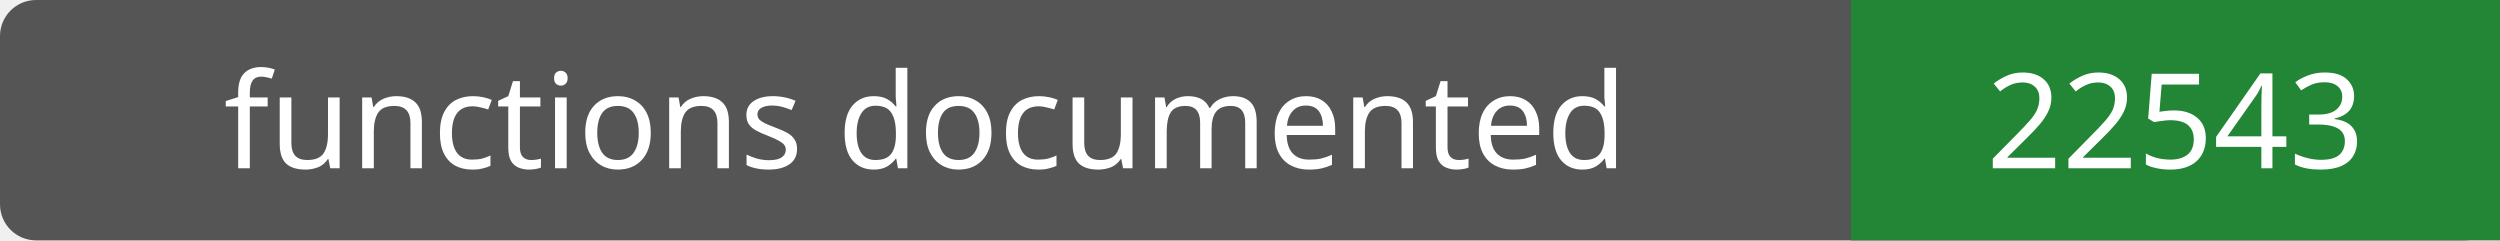
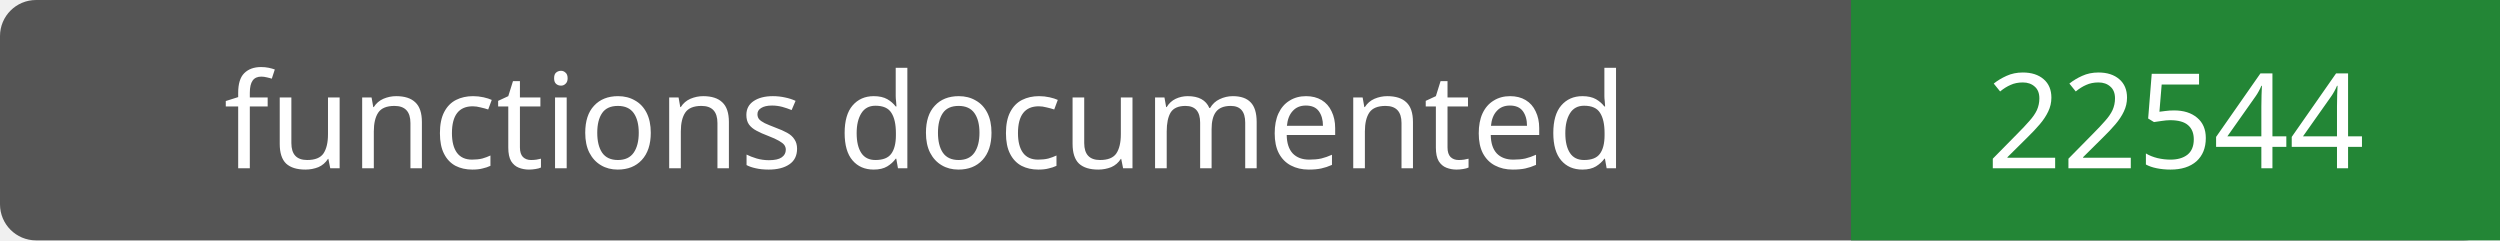
- <svg xmlns="http://www.w3.org/2000/svg" width="208" height="20" role="img" aria-label="functions documented: 22543">
+ <svg xmlns="http://www.w3.org/2000/svg" width="208" height="20" role="img" aria-label="functions documented: 22544">
  <rect width="208" height="20" rx="3" fill="#555" />
  <path fill="#238636" d="M154 0h54v20H154z" />
  <g fill="#fff" text-anchor="middle" font-family="Verdana,sans-serif" font-size="11">
    <text x="77.0" y="14">functions documented</text>
-     <text x="181.0" y="14">22543</text>
+     <text x="181.0" y="14">22544</text>
  </g>
</svg>
